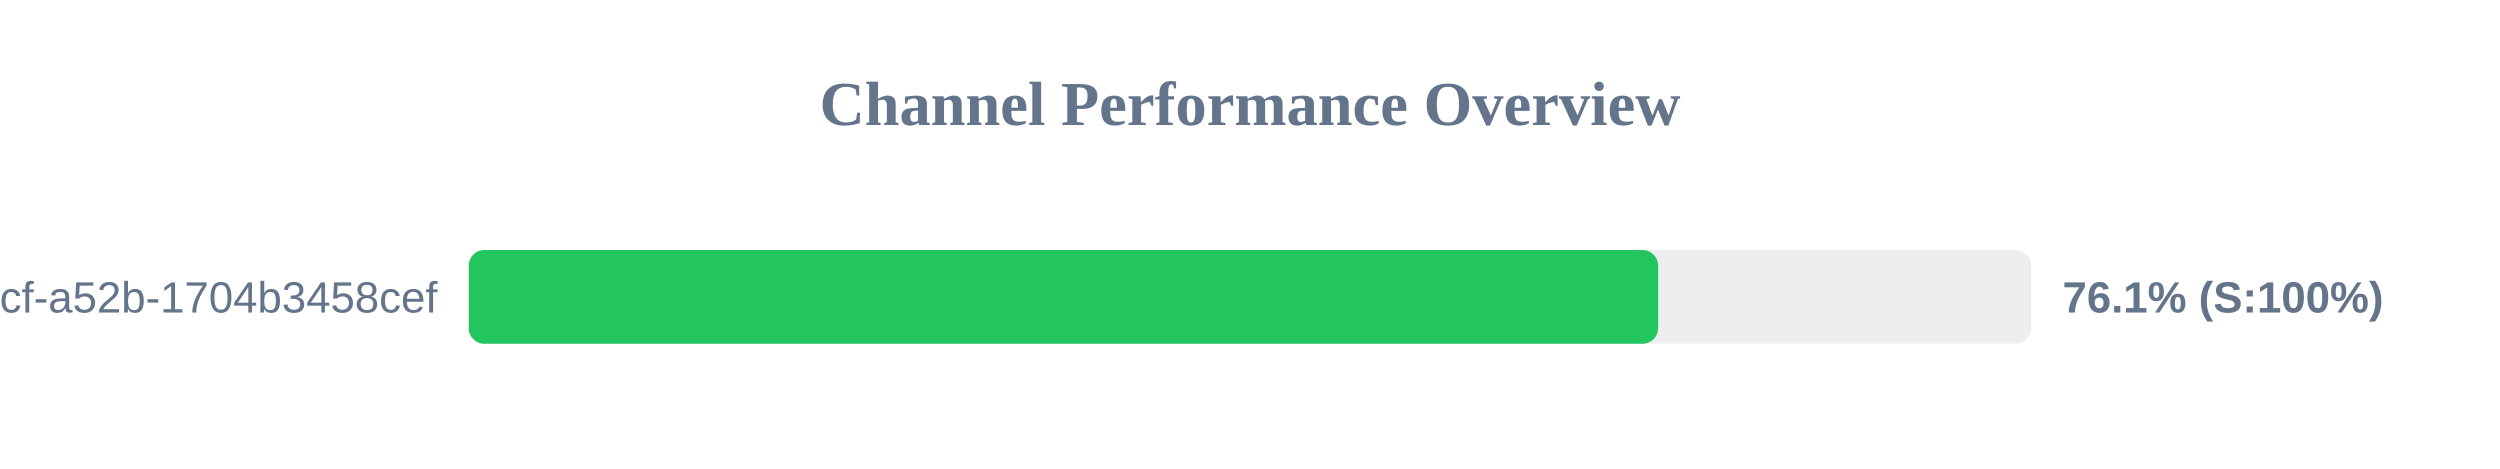
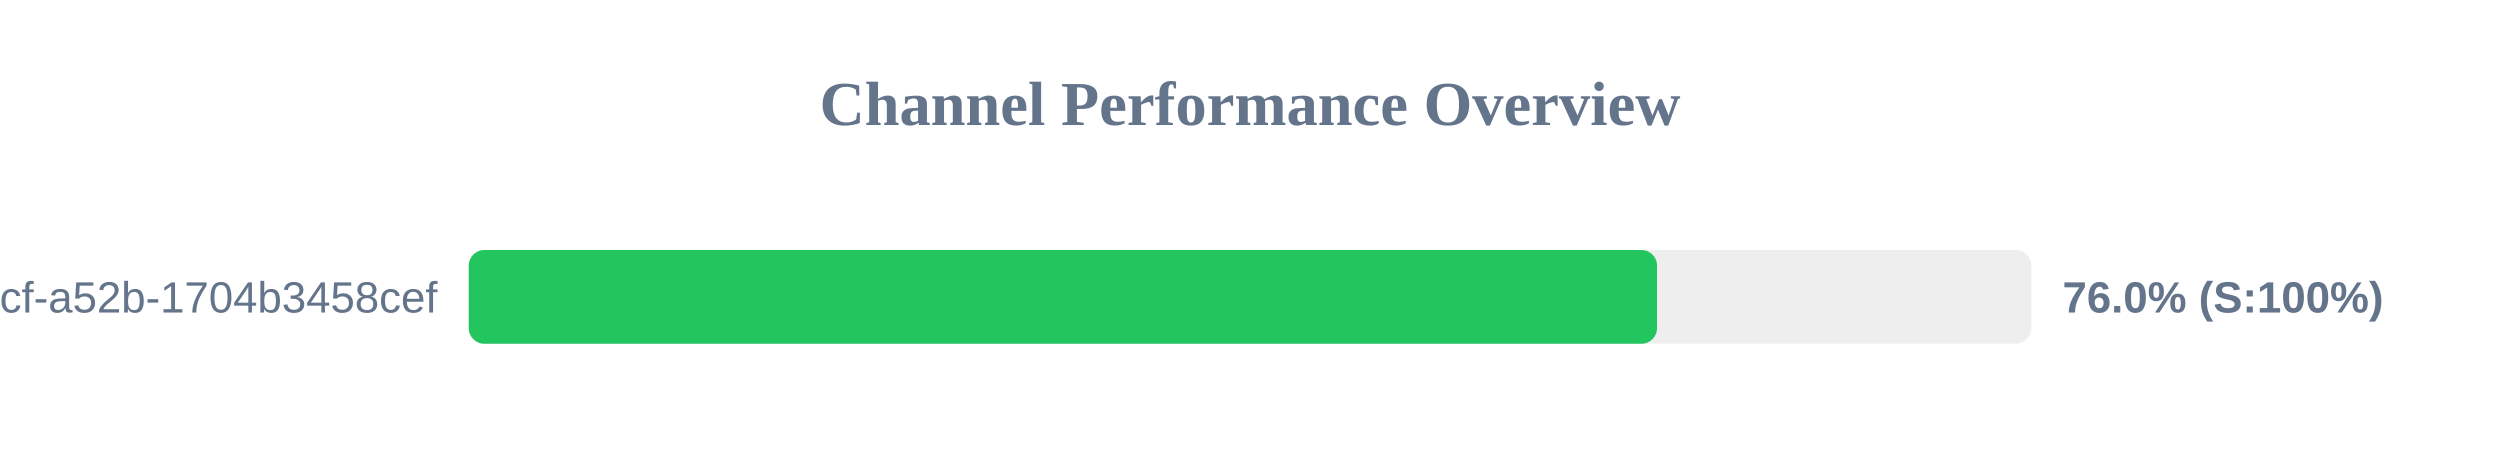
<svg xmlns="http://www.w3.org/2000/svg" width="800" height="150" version="1.1">
  <style>
        .row { font: 14px Arial; fill: #64748b; }
        .score { font: bold 14px Arial; fill: #64748b; }
    </style>
  <text x="400" y="40" text-anchor="middle" font-size="20px" font-weight="bold" fill="#64748b">Channel Performance Overview</text>
  <rect x="150" y="80" width="500" height="30" fill="#eee" rx="5" />
-   <rect x="150" y="80" width="380.6" height="30" fill="#22c55e" rx="5" />
+   <rect x="150" y="80" width="380.25" height="30" fill="#22c55e" rx="5" />
  <text x="140" y="100" text-anchor="end" class="row">?uuid=0cb527d9-6117-4bcf-a52b-1704b3458cef</text>
-   <text x="660" y="100" text-anchor="start" class="score">76.1% (S:100%)</text>
+   <text x="660" y="100" text-anchor="start" class="score">76.0% (S:100%)</text>
</svg>
